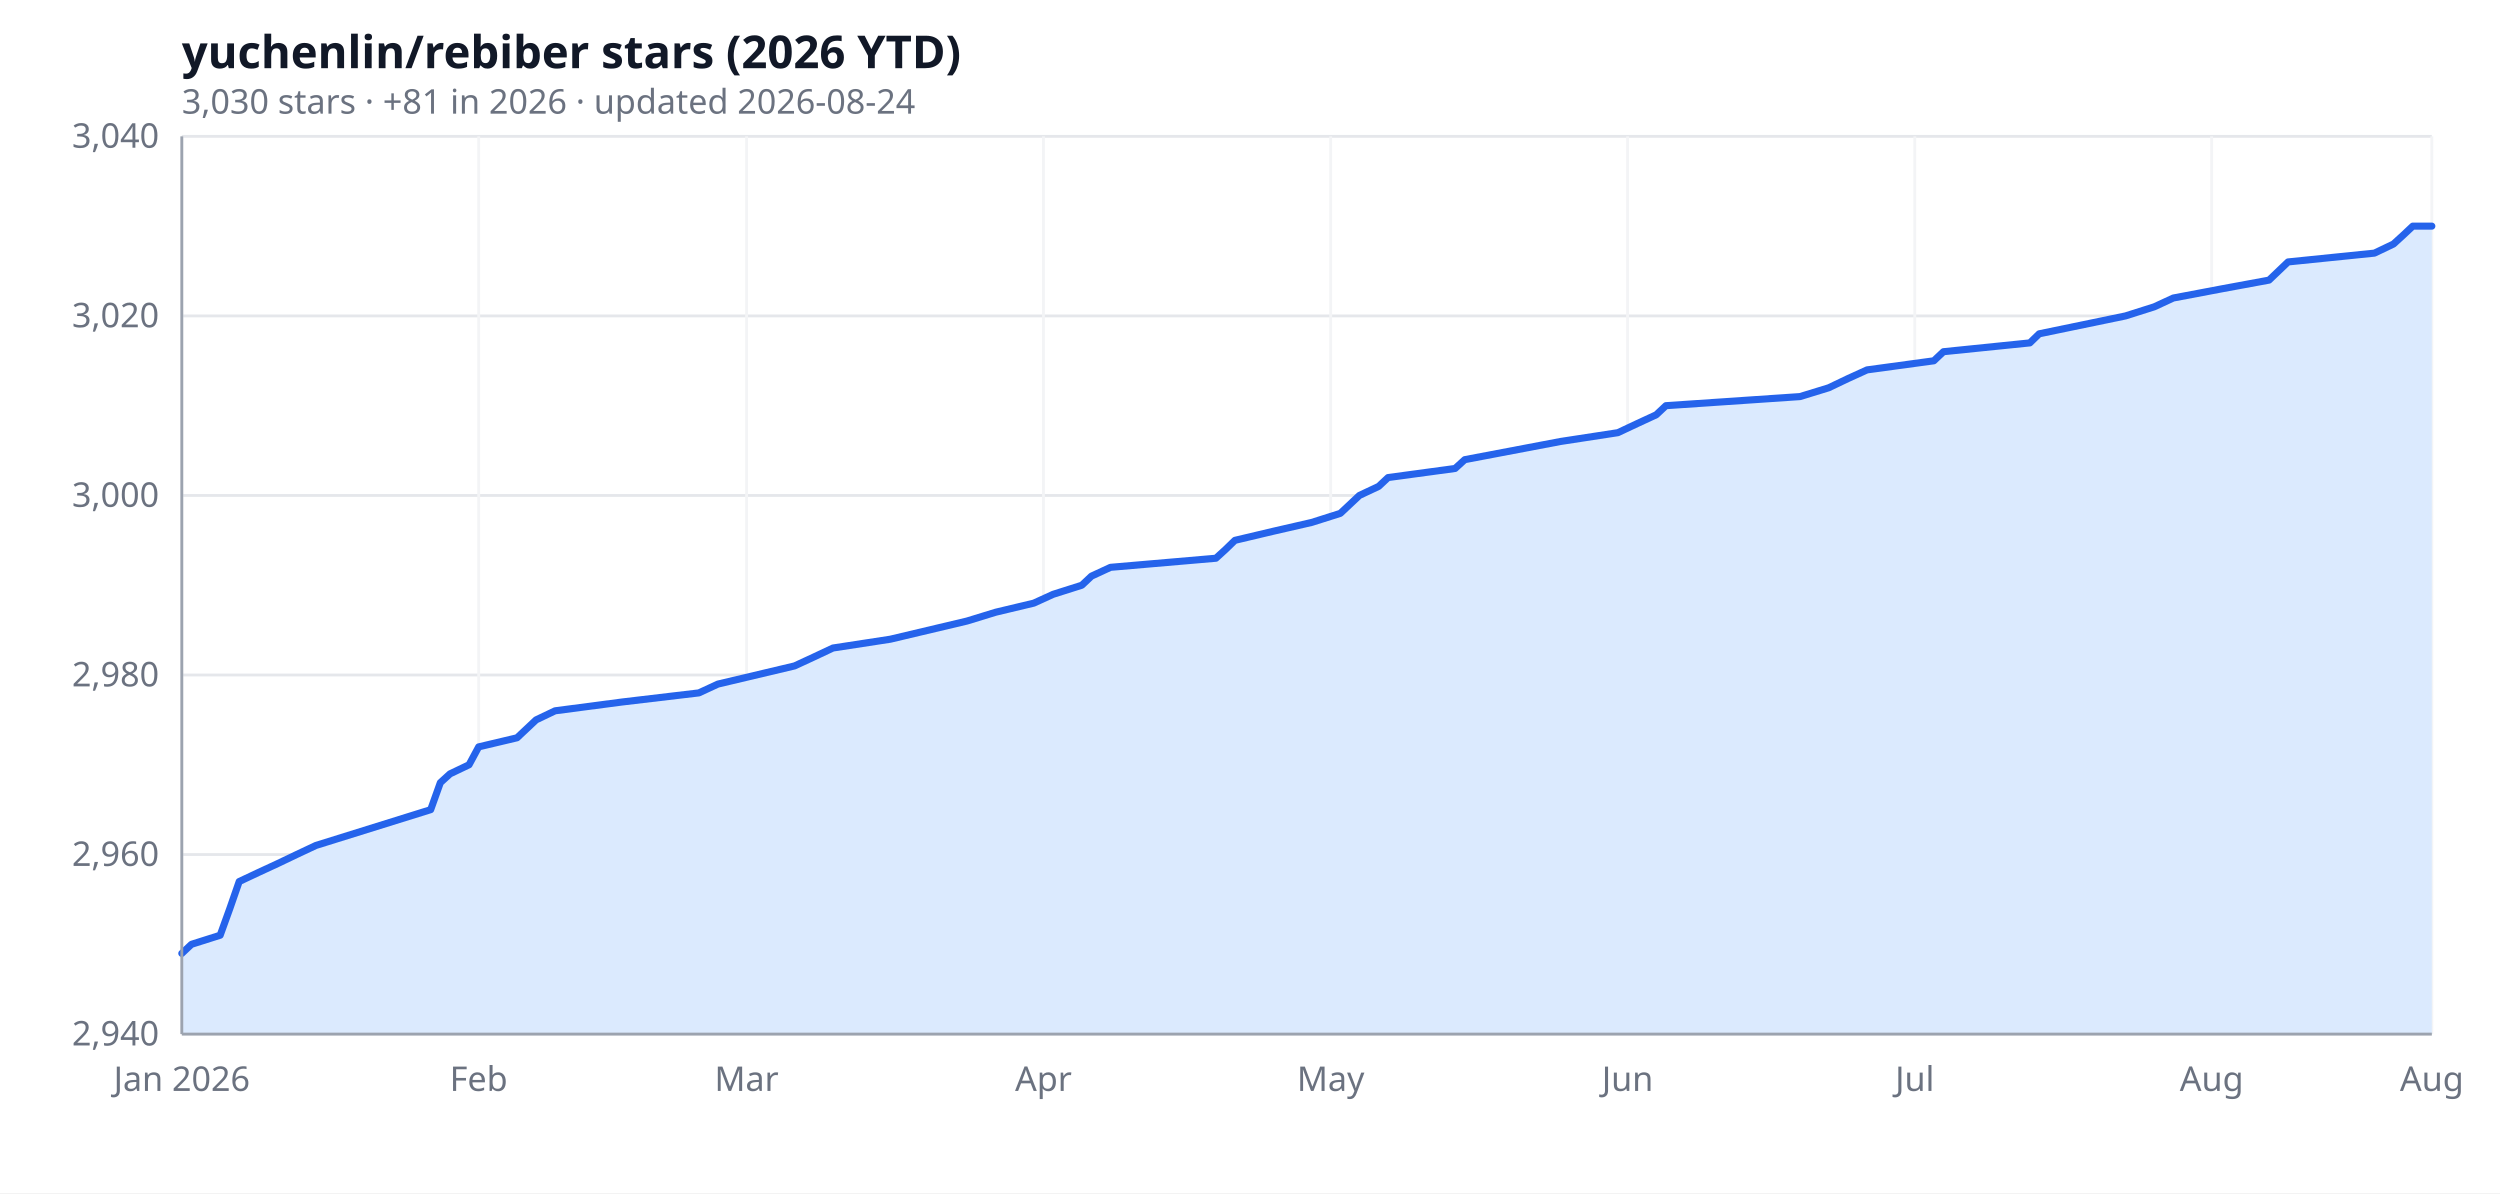
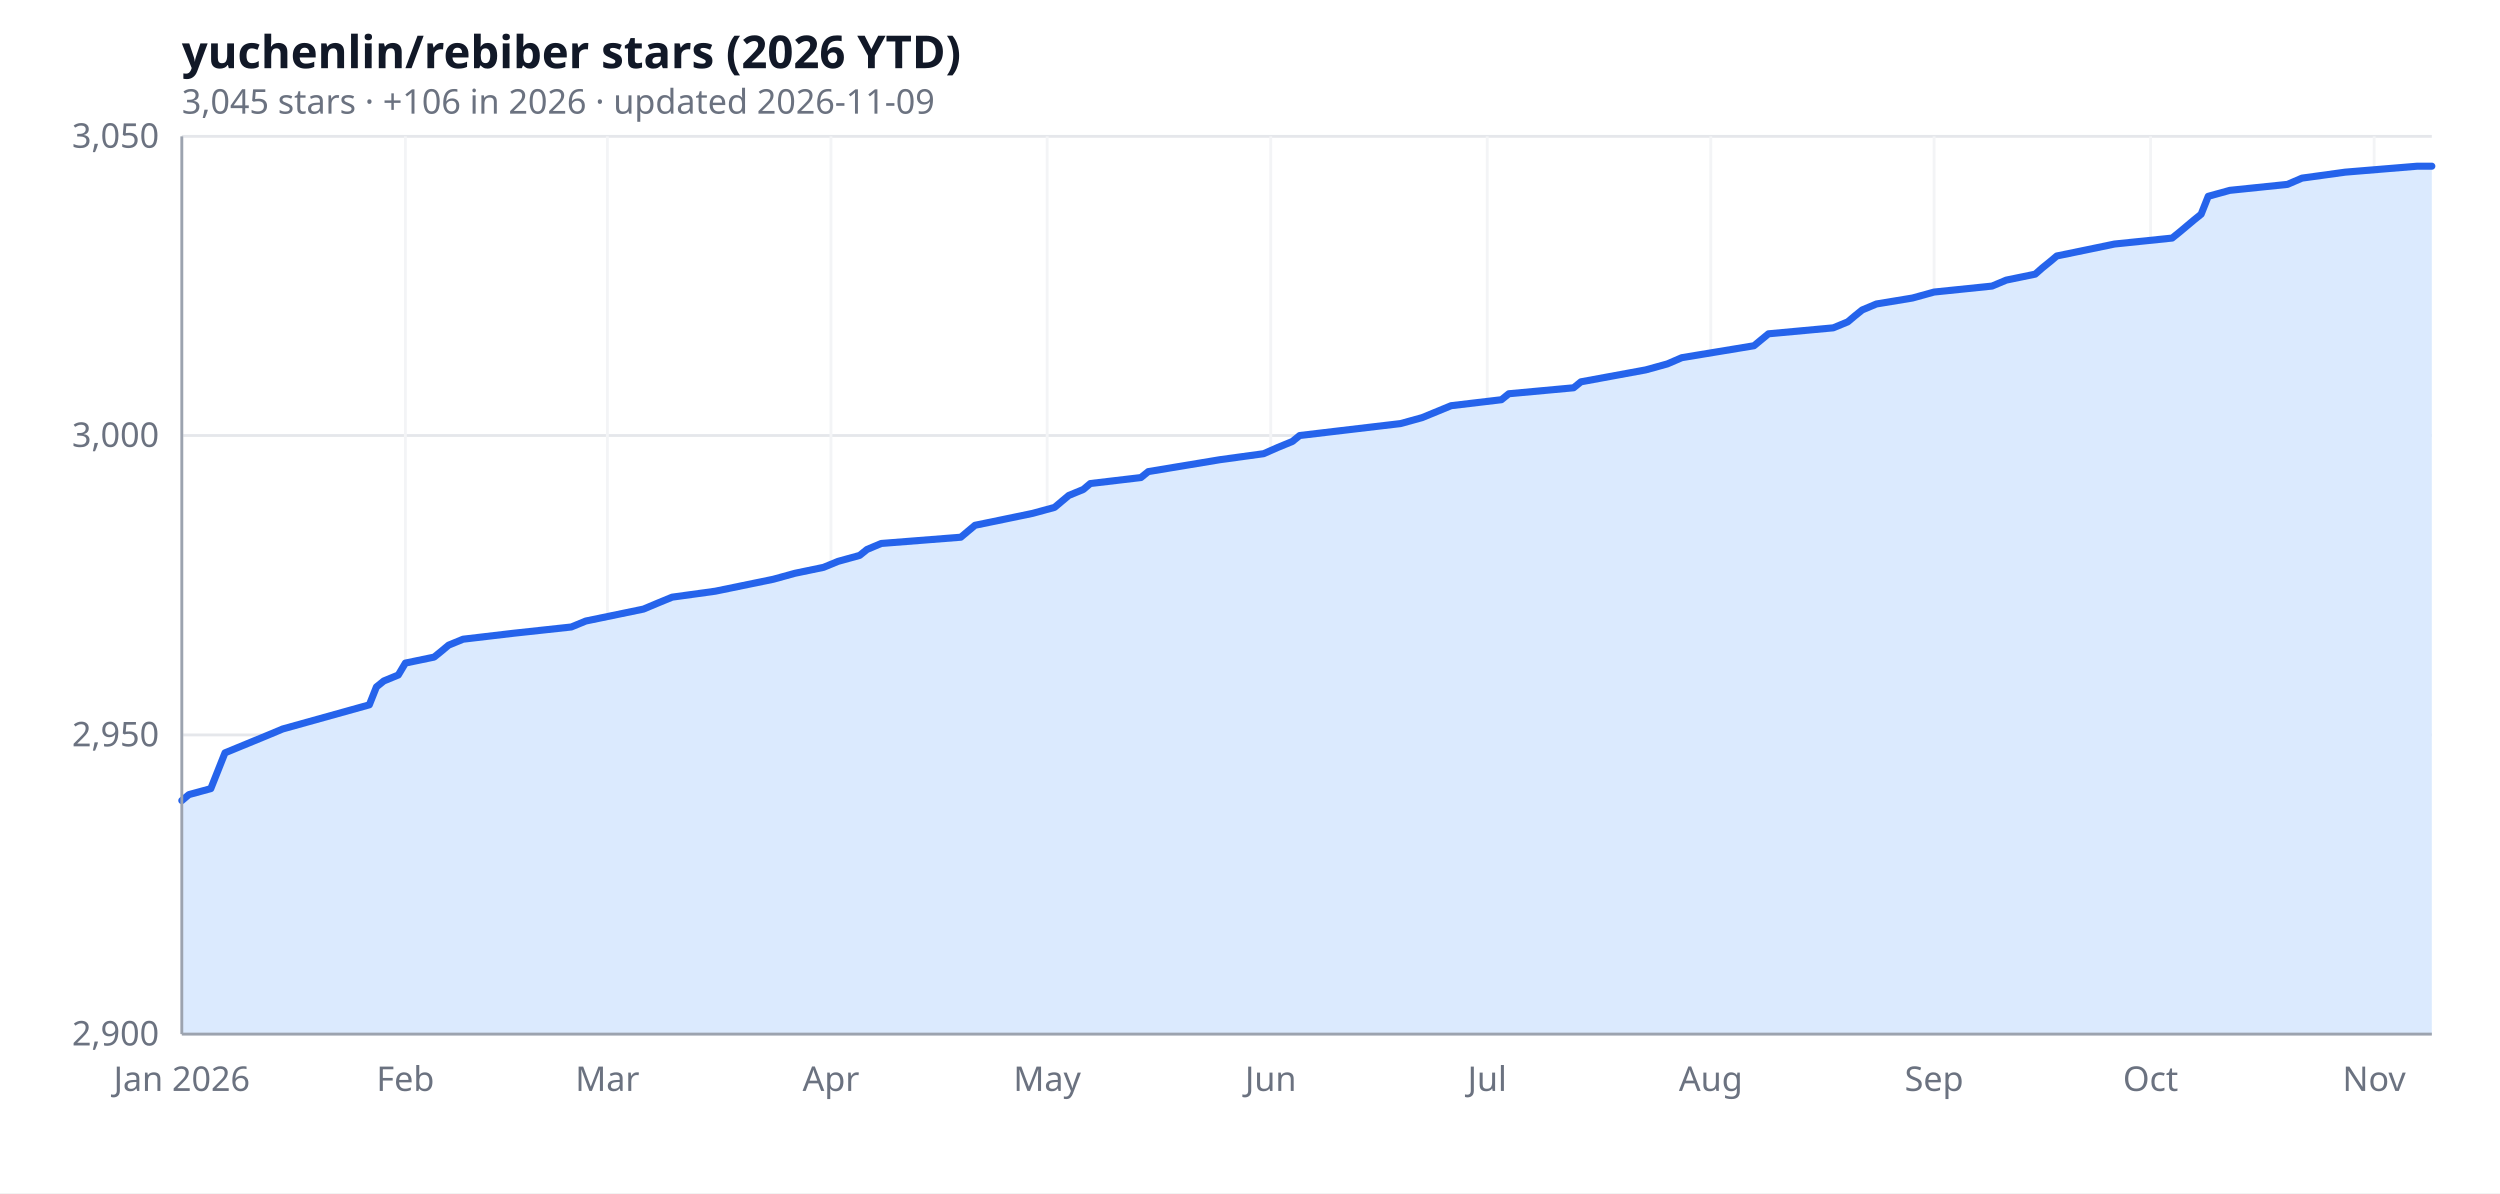
<svg xmlns="http://www.w3.org/2000/svg" width="880" height="420" viewBox="0 0 880 420" role="img" aria-label="yuchenlin/rebiber stars (2026 YTD)">
  <rect width="100%" height="100%" fill="#ffffff" />
  <text x="64" y="24" font-size="16" font-weight="600" fill="#111827" font-family="ui-sans-serif, system-ui, sans-serif">yuchenlin/rebiber stars (2026 YTD)</text>
-   <text x="64" y="40" font-size="12" fill="#6b7280" font-family="ui-sans-serif, system-ui, sans-serif">3,030 stars · +81 in 2026 · updated 2026-08-24</text>
+   <text x="64" y="40" font-size="12" fill="#6b7280" font-family="ui-sans-serif, system-ui, sans-serif">3,045 stars · +106 in 2026 · updated 2026-11-09</text>
  <line x1="64.0" y1="364.0" x2="856.0" y2="364.0" stroke="#e5e7eb" stroke-width="1" />
-   <line x1="64.0" y1="300.8" x2="856.0" y2="300.8" stroke="#e5e7eb" stroke-width="1" />
-   <line x1="64.0" y1="237.6" x2="856.0" y2="237.6" stroke="#e5e7eb" stroke-width="1" />
-   <line x1="64.0" y1="174.4" x2="856.0" y2="174.4" stroke="#e5e7eb" stroke-width="1" />
-   <line x1="64.0" y1="111.2" x2="856.0" y2="111.2" stroke="#e5e7eb" stroke-width="1" />
+   <line x1="64.0" y1="258.7" x2="856.0" y2="258.7" stroke="#e5e7eb" stroke-width="1" />
+   <line x1="64.0" y1="153.3" x2="856.0" y2="153.3" stroke="#e5e7eb" stroke-width="1" />
  <line x1="64.0" y1="48.0" x2="856.0" y2="48.0" stroke="#e5e7eb" stroke-width="1" />
  <line x1="64.0" y1="48.0" x2="64.0" y2="364.0" stroke="#f3f4f6" stroke-width="1" />
-   <line x1="168.5" y1="48.0" x2="168.5" y2="364.0" stroke="#f3f4f6" stroke-width="1" />
-   <line x1="262.8" y1="48.0" x2="262.8" y2="364.0" stroke="#f3f4f6" stroke-width="1" />
-   <line x1="367.3" y1="48.0" x2="367.3" y2="364.0" stroke="#f3f4f6" stroke-width="1" />
-   <line x1="468.4" y1="48.0" x2="468.4" y2="364.0" stroke="#f3f4f6" stroke-width="1" />
-   <line x1="572.9" y1="48.0" x2="572.9" y2="364.0" stroke="#f3f4f6" stroke-width="1" />
-   <line x1="674.0" y1="48.0" x2="674.0" y2="364.0" stroke="#f3f4f6" stroke-width="1" />
-   <line x1="778.5" y1="48.0" x2="778.5" y2="364.0" stroke="#f3f4f6" stroke-width="1" />
-   <line x1="856.0" y1="48.0" x2="856.0" y2="364.0" stroke="#f3f4f6" stroke-width="1" />
-   <path d="M 64.0,364.0 L 64.0,335.6 67.4,332.4 77.5,329.2 80.9,319.8 84.2,310.3 91.0,307.1 97.7,304.0 104.4,300.8 111.2,297.6 151.6,285.0 155.0,275.5 158.4,272.4 165.1,269.2 168.5,262.9 182.0,259.7 185.3,256.6 188.7,253.4 195.4,250.2 219.0,247.1 246.0,243.9 252.7,240.8 279.7,234.4 286.4,231.3 293.2,228.1 313.4,225.0 340.4,218.6 350.5,215.5 363.9,212.3 370.7,209.2 380.8,206.0 384.2,202.8 390.9,199.7 428.0,196.5 431.4,193.4 434.7,190.2 448.2,187.0 461.7,183.9 471.8,180.7 478.5,174.4 485.3,171.2 488.6,168.1 512.2,164.9 515.6,161.8 549.3,155.4 569.5,152.3 576.3,149.1 583.0,146.0 586.4,142.8 633.6,139.6 643.7,136.5 650.4,133.3 657.2,130.2 680.7,127.0 684.1,123.8 714.5,120.7 717.8,117.5 748.2,111.2 758.3,108.0 765.0,104.9 781.9,101.7 798.7,98.6 805.4,92.2 835.8,89.1 842.5,85.9 845.9,82.8 849.3,79.6 856.0,79.6 L 856.0,364.0 Z" fill="#dbeafe" />
-   <polyline fill="none" stroke="#2563eb" stroke-width="2.5" stroke-linejoin="round" stroke-linecap="round" points="64.0,335.6 67.4,332.4 77.5,329.2 80.9,319.8 84.2,310.3 91.0,307.1 97.7,304.0 104.4,300.8 111.2,297.6 151.6,285.0 155.0,275.5 158.4,272.4 165.1,269.2 168.5,262.9 182.0,259.7 185.3,256.6 188.7,253.4 195.4,250.2 219.0,247.1 246.0,243.9 252.7,240.8 279.7,234.4 286.4,231.3 293.2,228.1 313.4,225.0 340.4,218.6 350.5,215.5 363.9,212.3 370.7,209.2 380.8,206.0 384.2,202.8 390.9,199.7 428.0,196.5 431.4,193.4 434.7,190.2 448.2,187.0 461.7,183.9 471.8,180.7 478.5,174.4 485.3,171.2 488.6,168.1 512.2,164.9 515.6,161.8 549.3,155.4 569.5,152.3 576.3,149.1 583.0,146.0 586.4,142.8 633.6,139.6 643.7,136.5 650.4,133.3 657.2,130.2 680.7,127.0 684.1,123.8 714.5,120.7 717.8,117.5 748.2,111.2 758.3,108.0 765.0,104.9 781.9,101.7 798.7,98.6 805.4,92.2 835.8,89.1 842.5,85.9 845.9,82.8 849.3,79.6 856.0,79.6" />
-   <text x="56.0" y="368.0" text-anchor="end" font-size="12" fill="#6b7280" font-family="ui-sans-serif, system-ui, sans-serif">2,940</text>
-   <text x="56.0" y="304.8" text-anchor="end" font-size="12" fill="#6b7280" font-family="ui-sans-serif, system-ui, sans-serif">2,960</text>
-   <text x="56.0" y="241.6" text-anchor="end" font-size="12" fill="#6b7280" font-family="ui-sans-serif, system-ui, sans-serif">2,980</text>
-   <text x="56.0" y="178.4" text-anchor="end" font-size="12" fill="#6b7280" font-family="ui-sans-serif, system-ui, sans-serif">3,000</text>
-   <text x="56.0" y="115.2" text-anchor="end" font-size="12" fill="#6b7280" font-family="ui-sans-serif, system-ui, sans-serif">3,020</text>
-   <text x="56.0" y="52.0" text-anchor="end" font-size="12" fill="#6b7280" font-family="ui-sans-serif, system-ui, sans-serif">3,040</text>
+   <line x1="142.7" y1="48.0" x2="142.7" y2="364.0" stroke="#f3f4f6" stroke-width="1" />
+   <line x1="213.8" y1="48.0" x2="213.8" y2="364.0" stroke="#f3f4f6" stroke-width="1" />
+   <line x1="292.5" y1="48.0" x2="292.5" y2="364.0" stroke="#f3f4f6" stroke-width="1" />
+   <line x1="368.6" y1="48.0" x2="368.6" y2="364.0" stroke="#f3f4f6" stroke-width="1" />
+   <line x1="447.3" y1="48.0" x2="447.3" y2="364.0" stroke="#f3f4f6" stroke-width="1" />
+   <line x1="523.5" y1="48.0" x2="523.5" y2="364.0" stroke="#f3f4f6" stroke-width="1" />
+   <line x1="602.2" y1="48.0" x2="602.2" y2="364.0" stroke="#f3f4f6" stroke-width="1" />
+   <line x1="680.8" y1="48.0" x2="680.8" y2="364.0" stroke="#f3f4f6" stroke-width="1" />
+   <line x1="757.0" y1="48.0" x2="757.0" y2="364.0" stroke="#f3f4f6" stroke-width="1" />
+   <line x1="835.7" y1="48.0" x2="835.7" y2="364.0" stroke="#f3f4f6" stroke-width="1" />
+   <path d="M 64.0,364.0 L 64.0,281.8 66.5,279.7 74.2,277.6 76.7,271.3 79.2,265.0 84.3,262.9 89.4,260.8 94.5,258.7 99.5,256.6 130.0,248.1 132.5,241.8 135.1,239.7 140.2,237.6 142.7,233.4 152.8,231.3 155.4,229.2 157.9,227.1 163.0,225.0 180.8,222.9 201.1,220.7 206.2,218.6 226.5,214.4 231.5,212.3 236.6,210.2 251.8,208.1 272.2,203.9 279.8,201.8 289.9,199.7 295.0,197.6 302.6,195.5 305.2,193.4 310.2,191.3 338.2,189.1 340.7,187.0 343.2,184.9 353.4,182.8 363.5,180.7 371.2,178.6 376.2,174.4 381.3,172.3 383.8,170.2 401.6,168.1 404.2,166.0 429.5,161.8 444.8,159.7 449.8,157.5 454.9,155.4 457.5,153.3 475.2,151.2 493.0,149.1 500.6,147.0 505.7,144.9 510.8,142.8 528.5,140.7 531.1,138.6 553.9,136.5 556.5,134.4 579.3,130.2 586.9,128.1 592.0,125.9 604.7,123.8 617.4,121.7 622.5,117.5 645.3,115.4 650.4,113.3 652.9,111.2 655.5,109.1 660.5,107.0 673.2,104.9 680.8,102.8 701.2,100.7 706.2,98.6 716.4,96.5 718.9,94.3 721.5,92.2 724.0,90.1 734.2,88.0 744.3,85.9 764.6,83.8 767.2,81.7 769.7,79.6 772.2,77.5 774.8,75.4 777.3,69.1 784.9,67.0 805.2,64.9 810.3,62.7 825.5,60.6 850.9,58.5 856.0,58.5 L 856.0,364.0 Z" fill="#dbeafe" />
+   <polyline fill="none" stroke="#2563eb" stroke-width="2.5" stroke-linejoin="round" stroke-linecap="round" points="64.0,281.8 66.5,279.7 74.2,277.6 76.7,271.3 79.2,265.0 84.3,262.9 89.4,260.8 94.5,258.7 99.5,256.6 130.0,248.1 132.5,241.8 135.1,239.7 140.2,237.6 142.7,233.4 152.8,231.3 155.4,229.2 157.9,227.1 163.0,225.0 180.8,222.9 201.1,220.7 206.2,218.6 226.5,214.4 231.5,212.3 236.6,210.2 251.8,208.1 272.2,203.9 279.8,201.8 289.9,199.7 295.0,197.6 302.6,195.5 305.2,193.4 310.2,191.3 338.2,189.1 340.7,187.0 343.2,184.9 353.4,182.8 363.5,180.7 371.2,178.6 376.2,174.4 381.3,172.3 383.8,170.2 401.6,168.1 404.2,166.0 429.5,161.8 444.8,159.7 449.8,157.5 454.9,155.4 457.5,153.3 475.2,151.2 493.0,149.1 500.6,147.0 505.7,144.9 510.8,142.8 528.5,140.7 531.1,138.6 553.9,136.5 556.5,134.4 579.3,130.2 586.9,128.1 592.0,125.9 604.7,123.8 617.4,121.7 622.5,117.5 645.3,115.4 650.4,113.3 652.9,111.2 655.5,109.1 660.5,107.0 673.2,104.9 680.8,102.8 701.2,100.7 706.2,98.6 716.4,96.5 718.9,94.3 721.5,92.2 724.0,90.1 734.2,88.0 744.3,85.9 764.6,83.8 767.2,81.7 769.7,79.6 772.2,77.5 774.8,75.4 777.3,69.1 784.9,67.0 805.2,64.9 810.3,62.7 825.5,60.6 850.9,58.5 856.0,58.5" />
+   <text x="56.0" y="368.0" text-anchor="end" font-size="12" fill="#6b7280" font-family="ui-sans-serif, system-ui, sans-serif">2,900</text>
+   <text x="56.0" y="262.7" text-anchor="end" font-size="12" fill="#6b7280" font-family="ui-sans-serif, system-ui, sans-serif">2,950</text>
+   <text x="56.0" y="157.3" text-anchor="end" font-size="12" fill="#6b7280" font-family="ui-sans-serif, system-ui, sans-serif">3,000</text>
+   <text x="56.0" y="52.0" text-anchor="end" font-size="12" fill="#6b7280" font-family="ui-sans-serif, system-ui, sans-serif">3,050</text>
  <text x="64.0" y="384.0" text-anchor="middle" font-size="12" fill="#6b7280" font-family="ui-sans-serif, system-ui, sans-serif">Jan 2026</text>
-   <text x="168.5" y="384.0" text-anchor="middle" font-size="12" fill="#6b7280" font-family="ui-sans-serif, system-ui, sans-serif">Feb</text>
-   <text x="262.8" y="384.0" text-anchor="middle" font-size="12" fill="#6b7280" font-family="ui-sans-serif, system-ui, sans-serif">Mar</text>
-   <text x="367.3" y="384.0" text-anchor="middle" font-size="12" fill="#6b7280" font-family="ui-sans-serif, system-ui, sans-serif">Apr</text>
-   <text x="468.4" y="384.0" text-anchor="middle" font-size="12" fill="#6b7280" font-family="ui-sans-serif, system-ui, sans-serif">May</text>
-   <text x="572.9" y="384.0" text-anchor="middle" font-size="12" fill="#6b7280" font-family="ui-sans-serif, system-ui, sans-serif">Jun</text>
-   <text x="674.0" y="384.0" text-anchor="middle" font-size="12" fill="#6b7280" font-family="ui-sans-serif, system-ui, sans-serif">Jul</text>
-   <text x="778.5" y="384.0" text-anchor="middle" font-size="12" fill="#6b7280" font-family="ui-sans-serif, system-ui, sans-serif">Aug</text>
-   <text x="856.0" y="384.0" text-anchor="middle" font-size="12" fill="#6b7280" font-family="ui-sans-serif, system-ui, sans-serif">Aug</text>
+   <text x="142.7" y="384.0" text-anchor="middle" font-size="12" fill="#6b7280" font-family="ui-sans-serif, system-ui, sans-serif">Feb</text>
+   <text x="213.8" y="384.0" text-anchor="middle" font-size="12" fill="#6b7280" font-family="ui-sans-serif, system-ui, sans-serif">Mar</text>
+   <text x="292.5" y="384.0" text-anchor="middle" font-size="12" fill="#6b7280" font-family="ui-sans-serif, system-ui, sans-serif">Apr</text>
+   <text x="368.6" y="384.0" text-anchor="middle" font-size="12" fill="#6b7280" font-family="ui-sans-serif, system-ui, sans-serif">May</text>
+   <text x="447.3" y="384.0" text-anchor="middle" font-size="12" fill="#6b7280" font-family="ui-sans-serif, system-ui, sans-serif">Jun</text>
+   <text x="523.5" y="384.0" text-anchor="middle" font-size="12" fill="#6b7280" font-family="ui-sans-serif, system-ui, sans-serif">Jul</text>
+   <text x="602.2" y="384.0" text-anchor="middle" font-size="12" fill="#6b7280" font-family="ui-sans-serif, system-ui, sans-serif">Aug</text>
+   <text x="680.8" y="384.0" text-anchor="middle" font-size="12" fill="#6b7280" font-family="ui-sans-serif, system-ui, sans-serif">Sep</text>
+   <text x="757.0" y="384.0" text-anchor="middle" font-size="12" fill="#6b7280" font-family="ui-sans-serif, system-ui, sans-serif">Oct</text>
+   <text x="835.7" y="384.0" text-anchor="middle" font-size="12" fill="#6b7280" font-family="ui-sans-serif, system-ui, sans-serif">Nov</text>
  <line x1="64" y1="364" x2="856" y2="364" stroke="#9ca3af" stroke-width="1" />
  <line x1="64" y1="48" x2="64" y2="364" stroke="#9ca3af" stroke-width="1" />
</svg>
